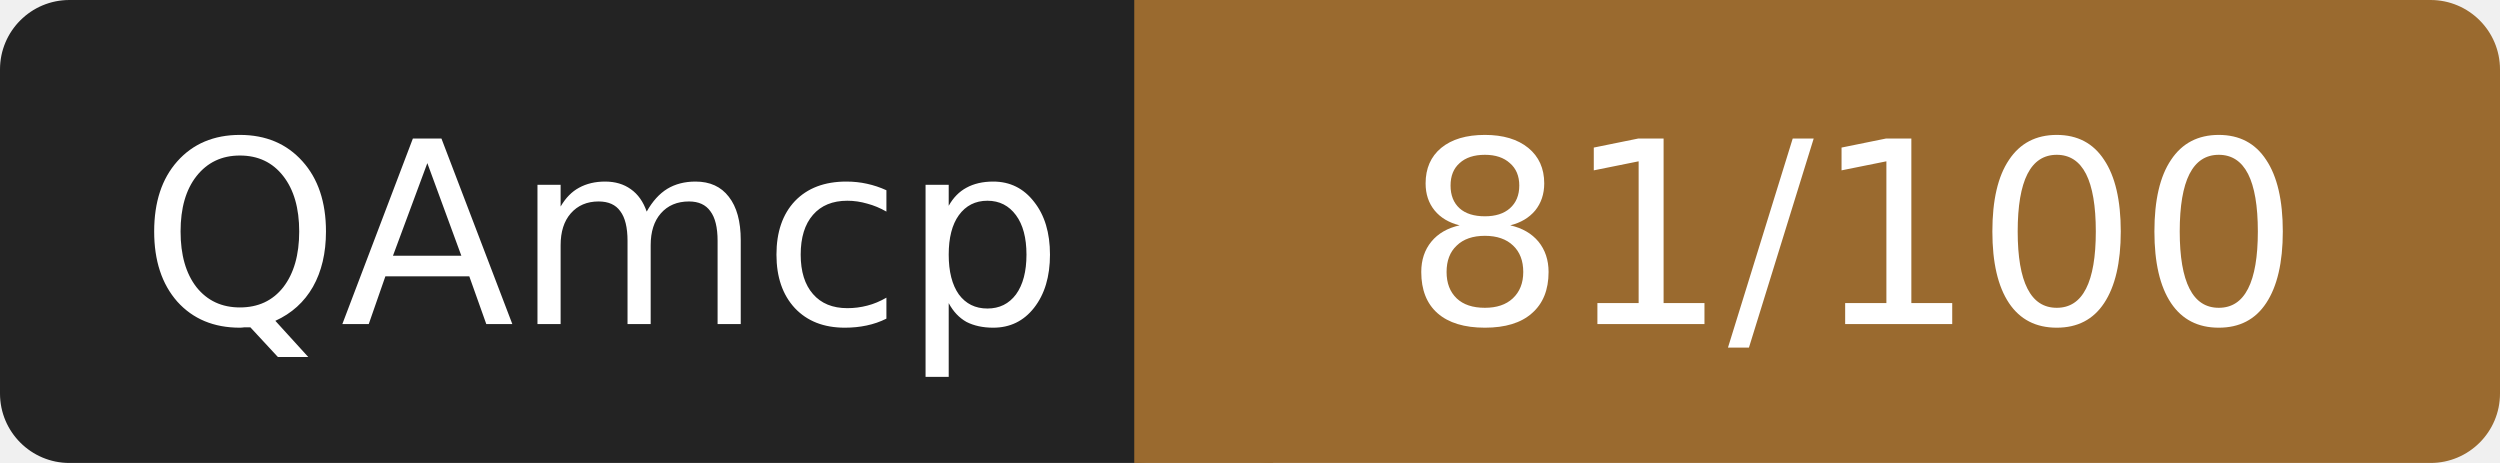
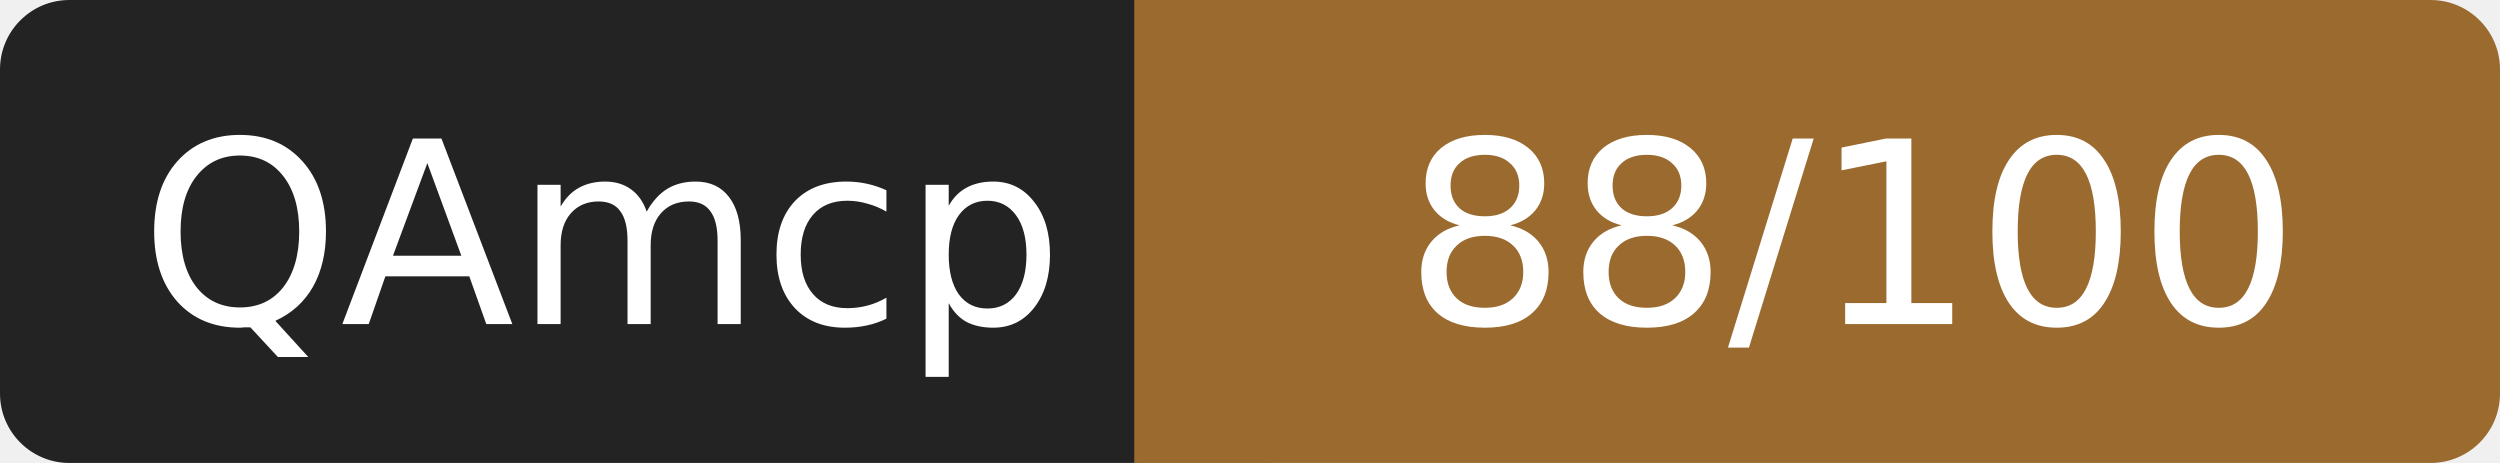
- <svg xmlns="http://www.w3.org/2000/svg" width="108" height="20" role="img" aria-label="QAmcp: 81/100">
+ <svg xmlns="http://www.w3.org/2000/svg" width="108" height="20" role="img" aria-label="QAmcp: 88/100">
  <rect width="52" height="20" rx="3" fill="#232323" />
  <rect x="52" width="56" height="20" rx="3" fill="#9a6a2f" />
  <rect x="49" width="6" height="20" fill="#9a6a2f" />
  <g fill="#fff" font-family="Verdana,DejaVu Sans,sans-serif" font-size="11" text-anchor="middle">
    <text x="26" y="14">QAmcp</text>
-     <text x="80" y="14">81/100</text>
+     <text x="80" y="14">88/100</text>
  </g>
</svg>
